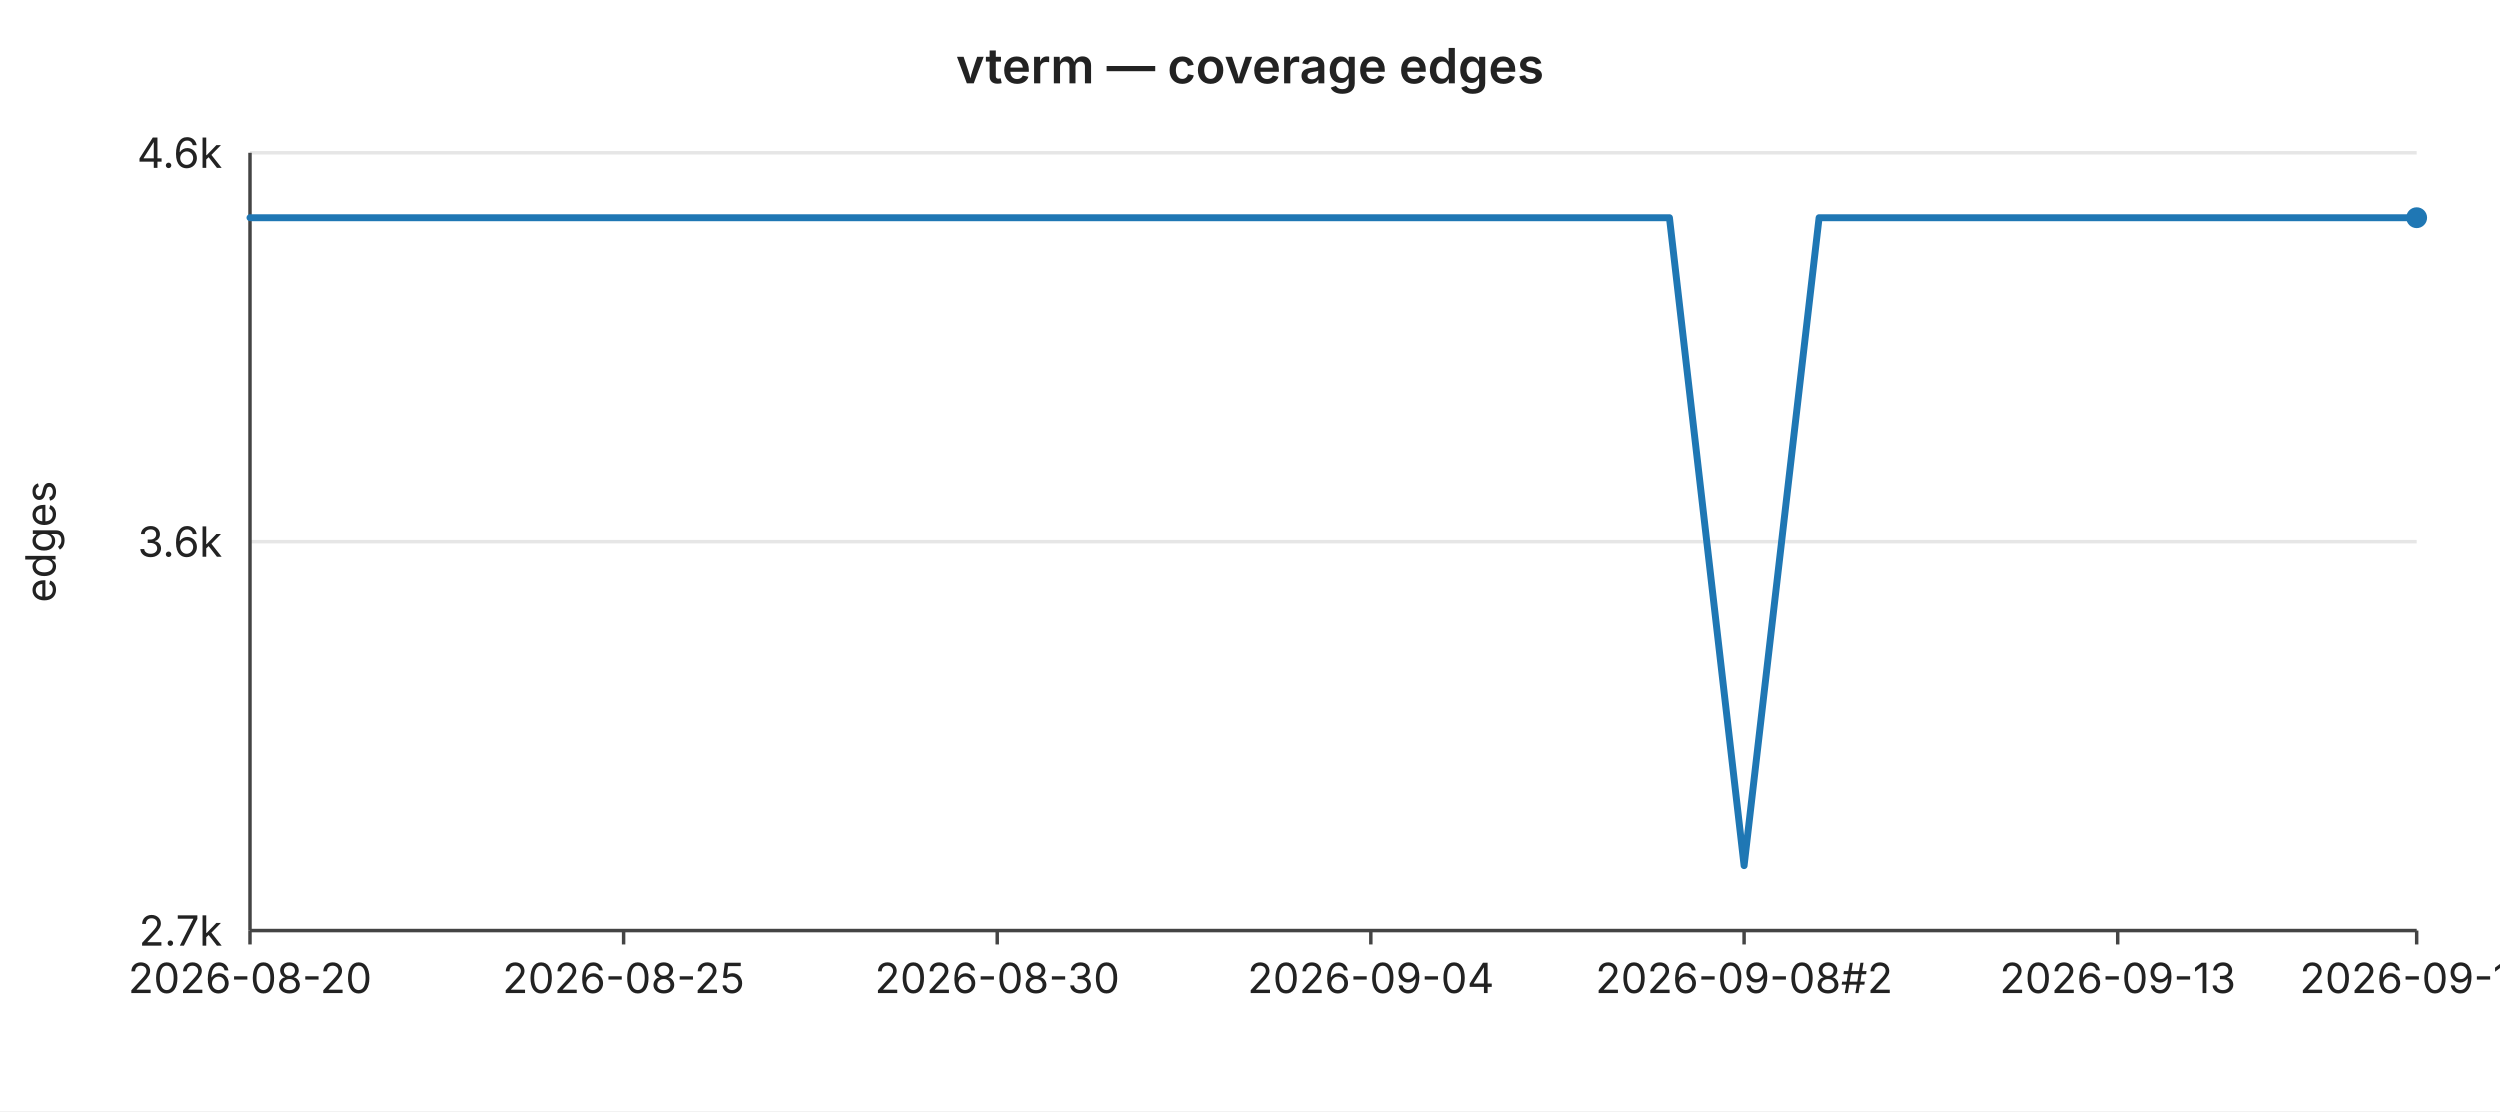
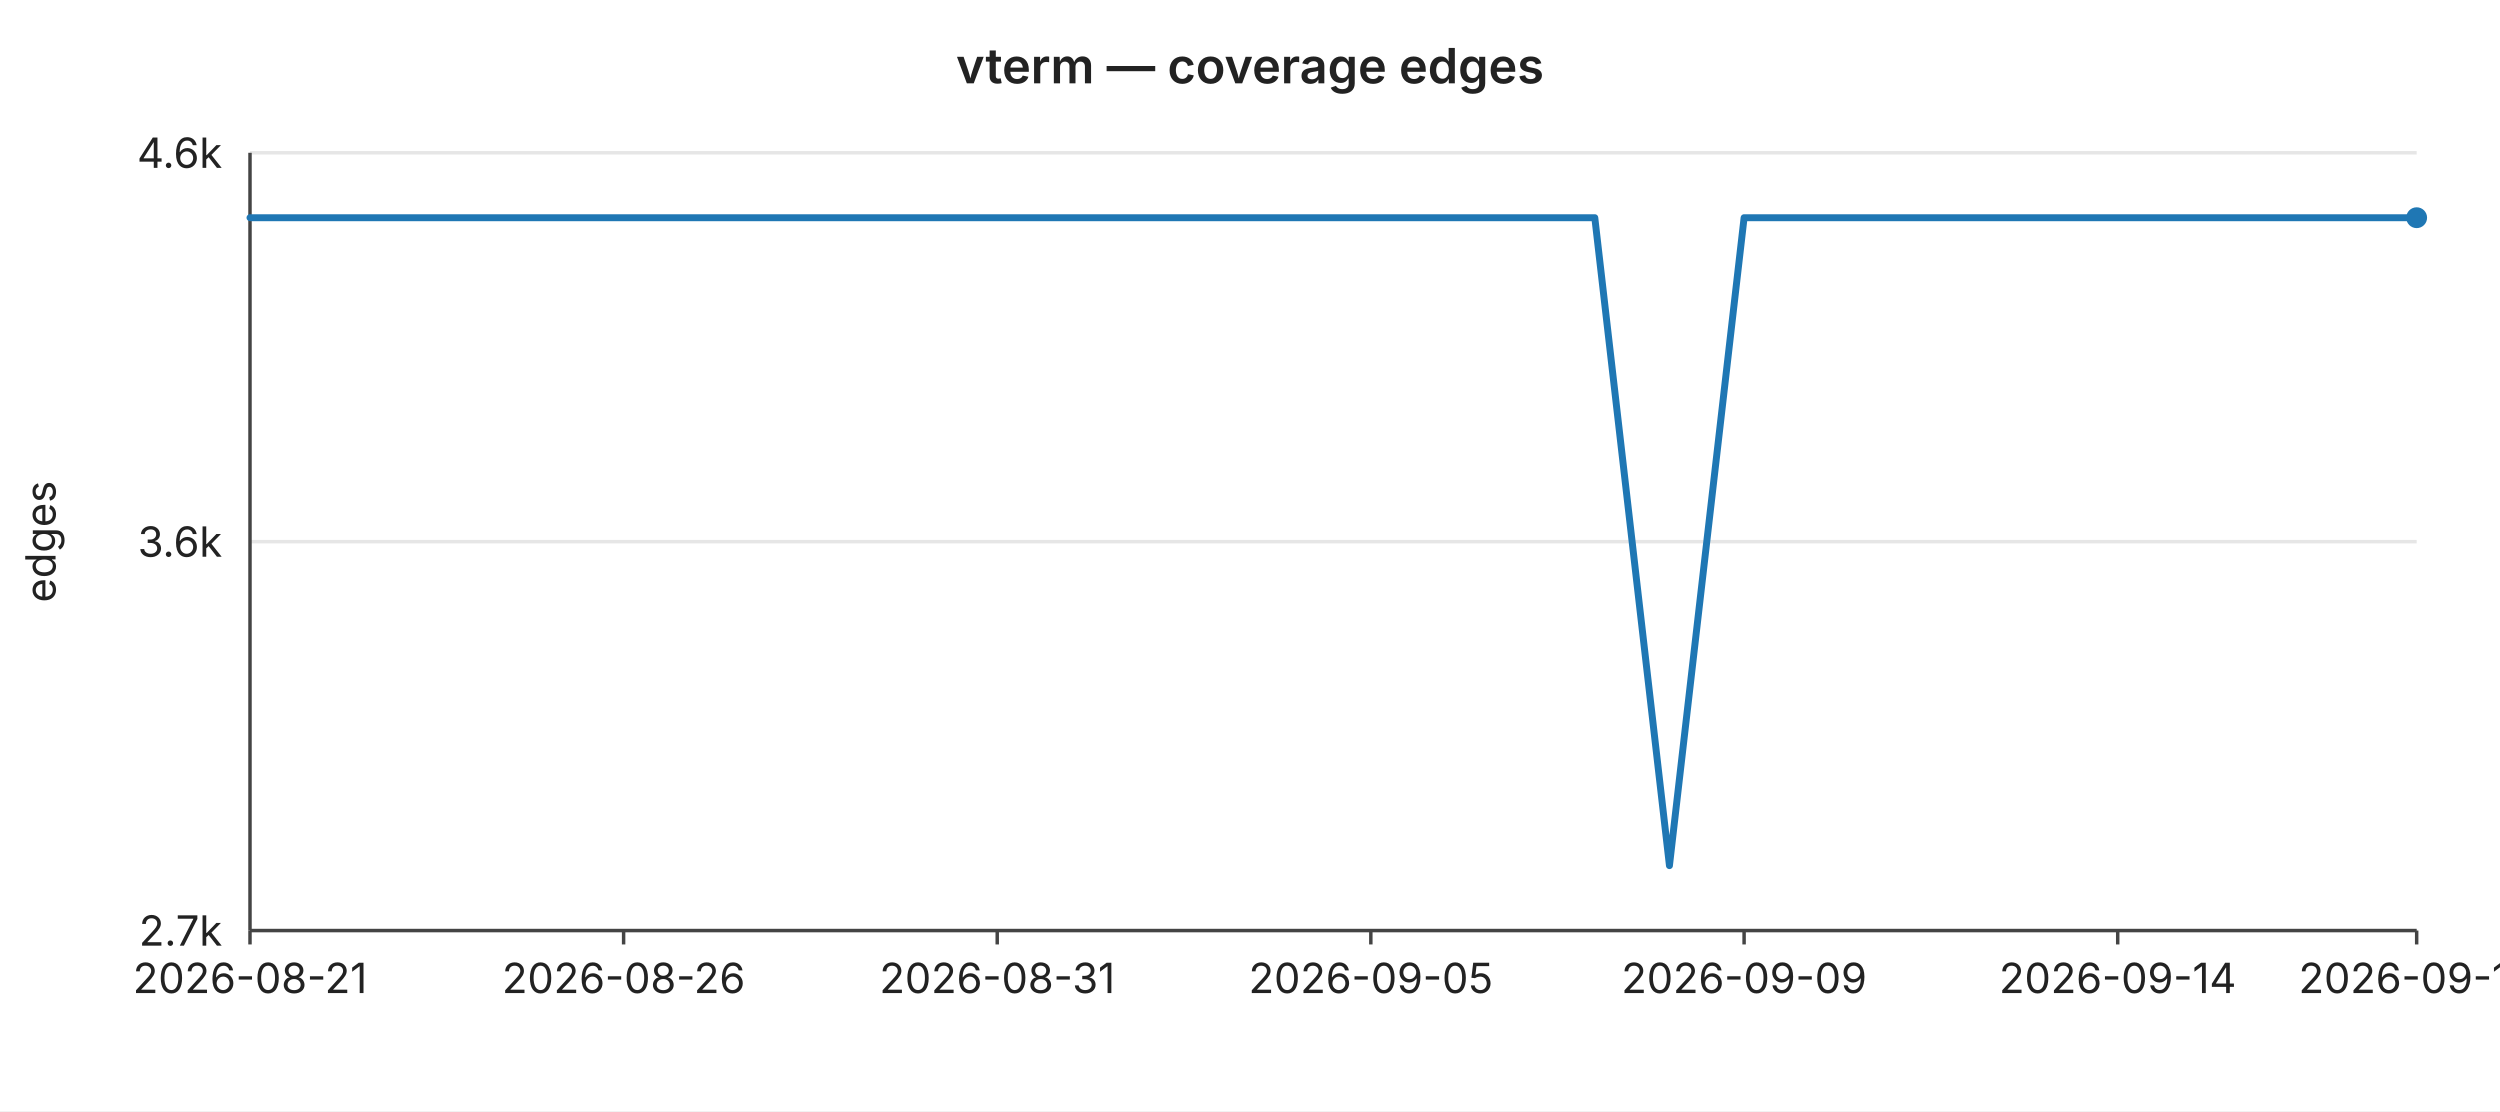
<svg xmlns="http://www.w3.org/2000/svg" width="720" height="320" viewBox="0 0 720 320" font-family="-apple-system,BlinkMacSystemFont,Segoe UI,sans-serif" font-size="12">
  <rect width="720" height="320" fill="#ffffff" />
  <text x="360" y="24" text-anchor="middle" font-size="14" font-weight="600" fill="#222">vterm — coverage edges</text>
  <line x1="72" y1="44.0" x2="696" y2="44.0" stroke="#e6e6e6" stroke-width="1" />
  <text x="64" y="44.0" text-anchor="end" dominant-baseline="middle" fill="#222">4.6k</text>
  <line x1="72" y1="156.0" x2="696" y2="156.0" stroke="#e6e6e6" stroke-width="1" />
  <text x="64" y="156.0" text-anchor="end" dominant-baseline="middle" fill="#222">3.6k</text>
  <line x1="72" y1="268.0" x2="696" y2="268.0" stroke="#e6e6e6" stroke-width="1" />
  <text x="64" y="268.0" text-anchor="end" dominant-baseline="middle" fill="#222">2.7k</text>
  <text x="16" y="156" text-anchor="middle" fill="#222" transform="rotate(-90 16 156)">edges</text>
  <line x1="72" y1="44" x2="72" y2="268" stroke="#444" stroke-width="1" />
  <line x1="72" y1="268" x2="696" y2="268" stroke="#444" stroke-width="1" />
  <line x1="72.0" y1="268" x2="72.0" y2="272" stroke="#444" stroke-width="1" />
-   <text x="72.0" y="286" text-anchor="middle" fill="#222">2026-08-20</text>
+   <text x="72.0" y="286" text-anchor="middle" fill="#222">2026-08-21</text>
  <line x1="179.6" y1="268" x2="179.6" y2="272" stroke="#444" stroke-width="1" />
-   <text x="179.6" y="286" text-anchor="middle" fill="#222">2026-08-25</text>
+   <text x="179.6" y="286" text-anchor="middle" fill="#222">2026-08-26</text>
  <line x1="287.2" y1="268" x2="287.2" y2="272" stroke="#444" stroke-width="1" />
-   <text x="287.2" y="286" text-anchor="middle" fill="#222">2026-08-30</text>
+   <text x="287.2" y="286" text-anchor="middle" fill="#222">2026-08-31</text>
  <line x1="394.8" y1="268" x2="394.8" y2="272" stroke="#444" stroke-width="1" />
-   <text x="394.8" y="286" text-anchor="middle" fill="#222">2026-09-04</text>
+   <text x="394.8" y="286" text-anchor="middle" fill="#222">2026-09-05</text>
  <line x1="502.3" y1="268" x2="502.3" y2="272" stroke="#444" stroke-width="1" />
-   <text x="502.3" y="286" text-anchor="middle" fill="#222">2026-09-08#2</text>
+   <text x="502.3" y="286" text-anchor="middle" fill="#222">2026-09-09</text>
  <line x1="609.9" y1="268" x2="609.9" y2="272" stroke="#444" stroke-width="1" />
-   <text x="609.9" y="286" text-anchor="middle" fill="#222">2026-09-13</text>
+   <text x="609.9" y="286" text-anchor="middle" fill="#222">2026-09-14</text>
  <line x1="696.0" y1="268" x2="696.0" y2="272" stroke="#444" stroke-width="1" />
-   <text x="696.0" y="286" text-anchor="middle" fill="#222">2026-09-17</text>
-   <polyline fill="none" stroke="#1f77b4" stroke-width="2" stroke-linejoin="round" stroke-linecap="round" points="72.0,62.7 93.5,62.7 115.0,62.7 136.6,62.7 158.1,62.7 179.6,62.7 201.1,62.7 222.6,62.7 244.1,62.7 265.7,62.7 287.2,62.7 308.7,62.7 330.2,62.7 351.7,62.7 373.2,62.7 394.8,62.7 416.3,62.7 437.8,62.7 459.3,62.7 480.8,62.7 502.3,249.3 523.9,62.7 545.4,62.7 566.9,62.7 588.4,62.7 609.9,62.7 631.4,62.7 653.0,62.7 674.5,62.7 696.0,62.7" />
+   <text x="696.0" y="286" text-anchor="middle" fill="#222">2026-09-18</text>
+   <polyline fill="none" stroke="#1f77b4" stroke-width="2" stroke-linejoin="round" stroke-linecap="round" points="72.0,62.7 93.5,62.7 115.0,62.7 136.6,62.7 158.1,62.7 179.6,62.7 201.1,62.7 222.6,62.7 244.1,62.7 265.7,62.7 287.2,62.7 308.7,62.7 330.2,62.7 351.7,62.7 373.2,62.7 394.8,62.7 416.3,62.7 437.8,62.7 459.3,62.7 480.8,249.3 502.3,62.7 523.9,62.7 545.4,62.7 566.9,62.7 588.4,62.7 609.9,62.7 631.4,62.7 653.0,62.7 674.5,62.7 696.0,62.7" />
  <circle cx="696.0" cy="62.7" r="3" fill="#1f77b4" />
</svg>
